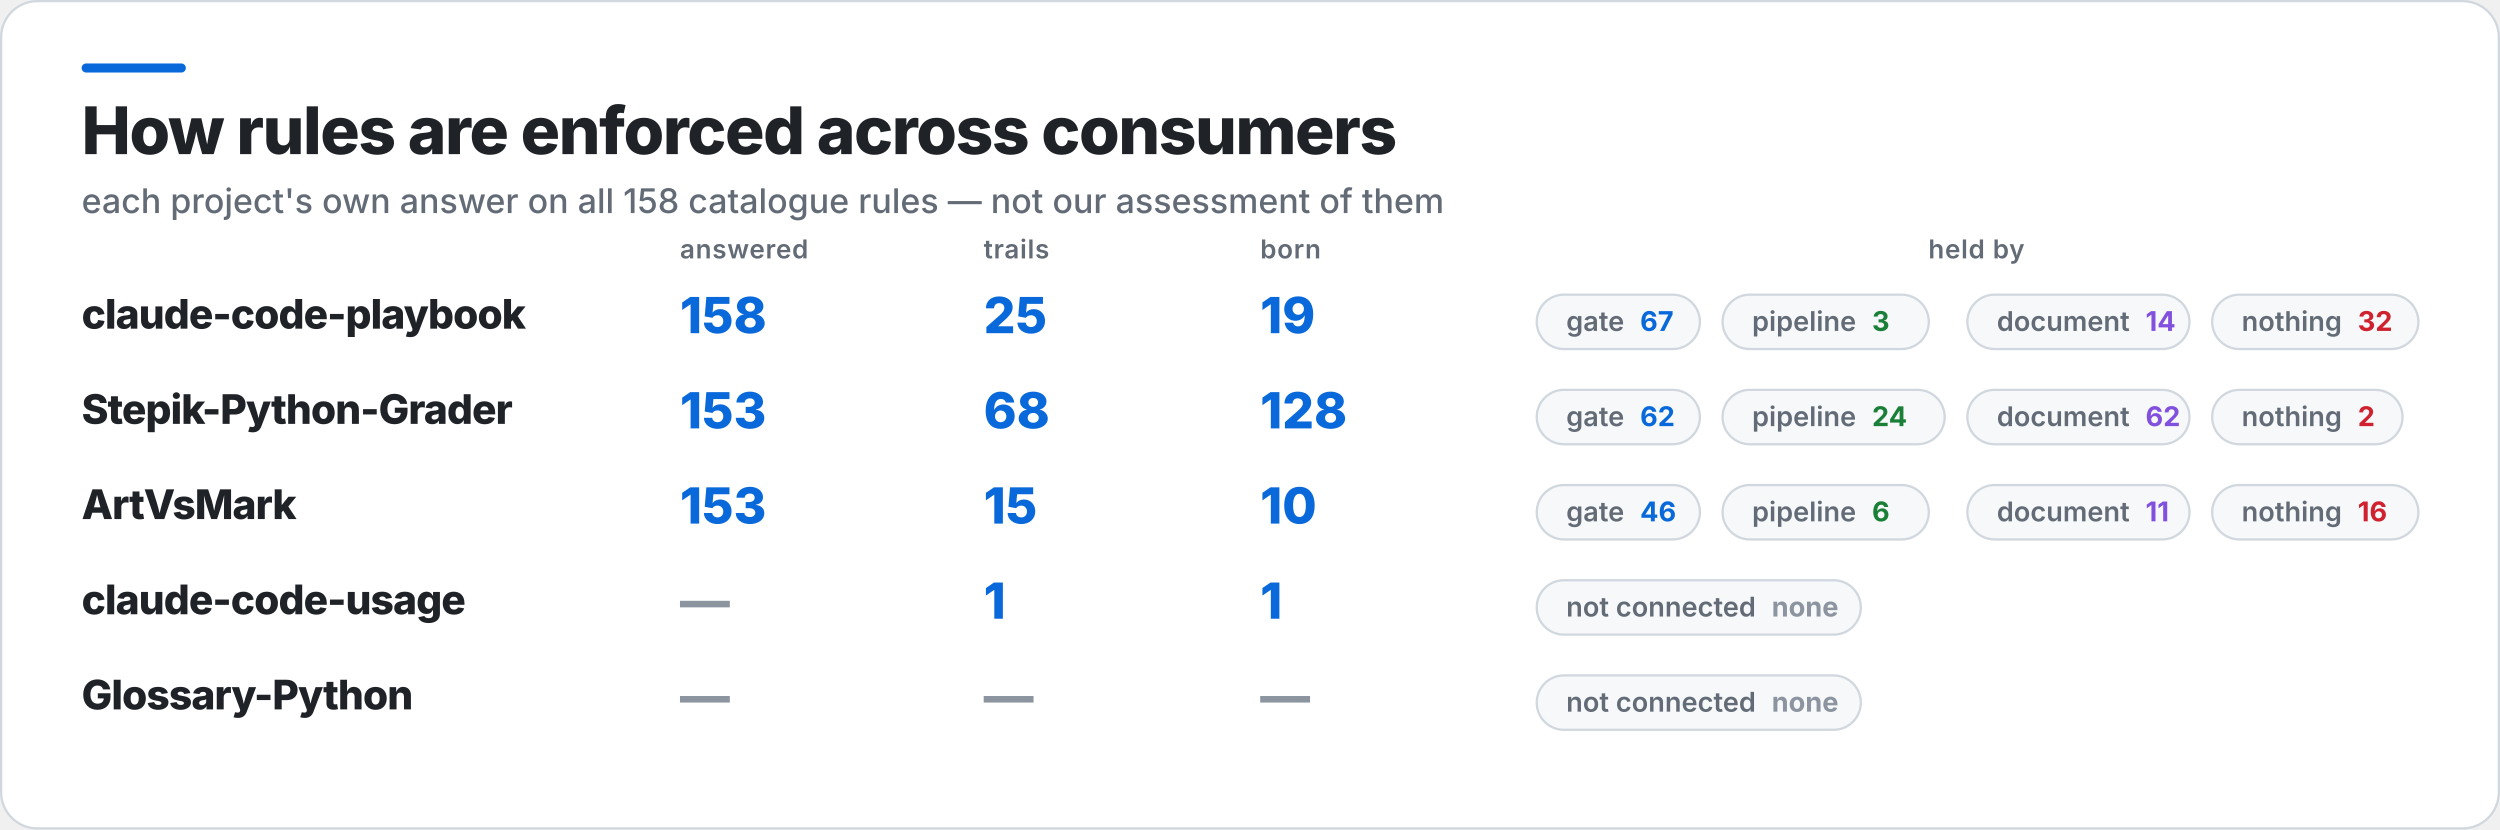
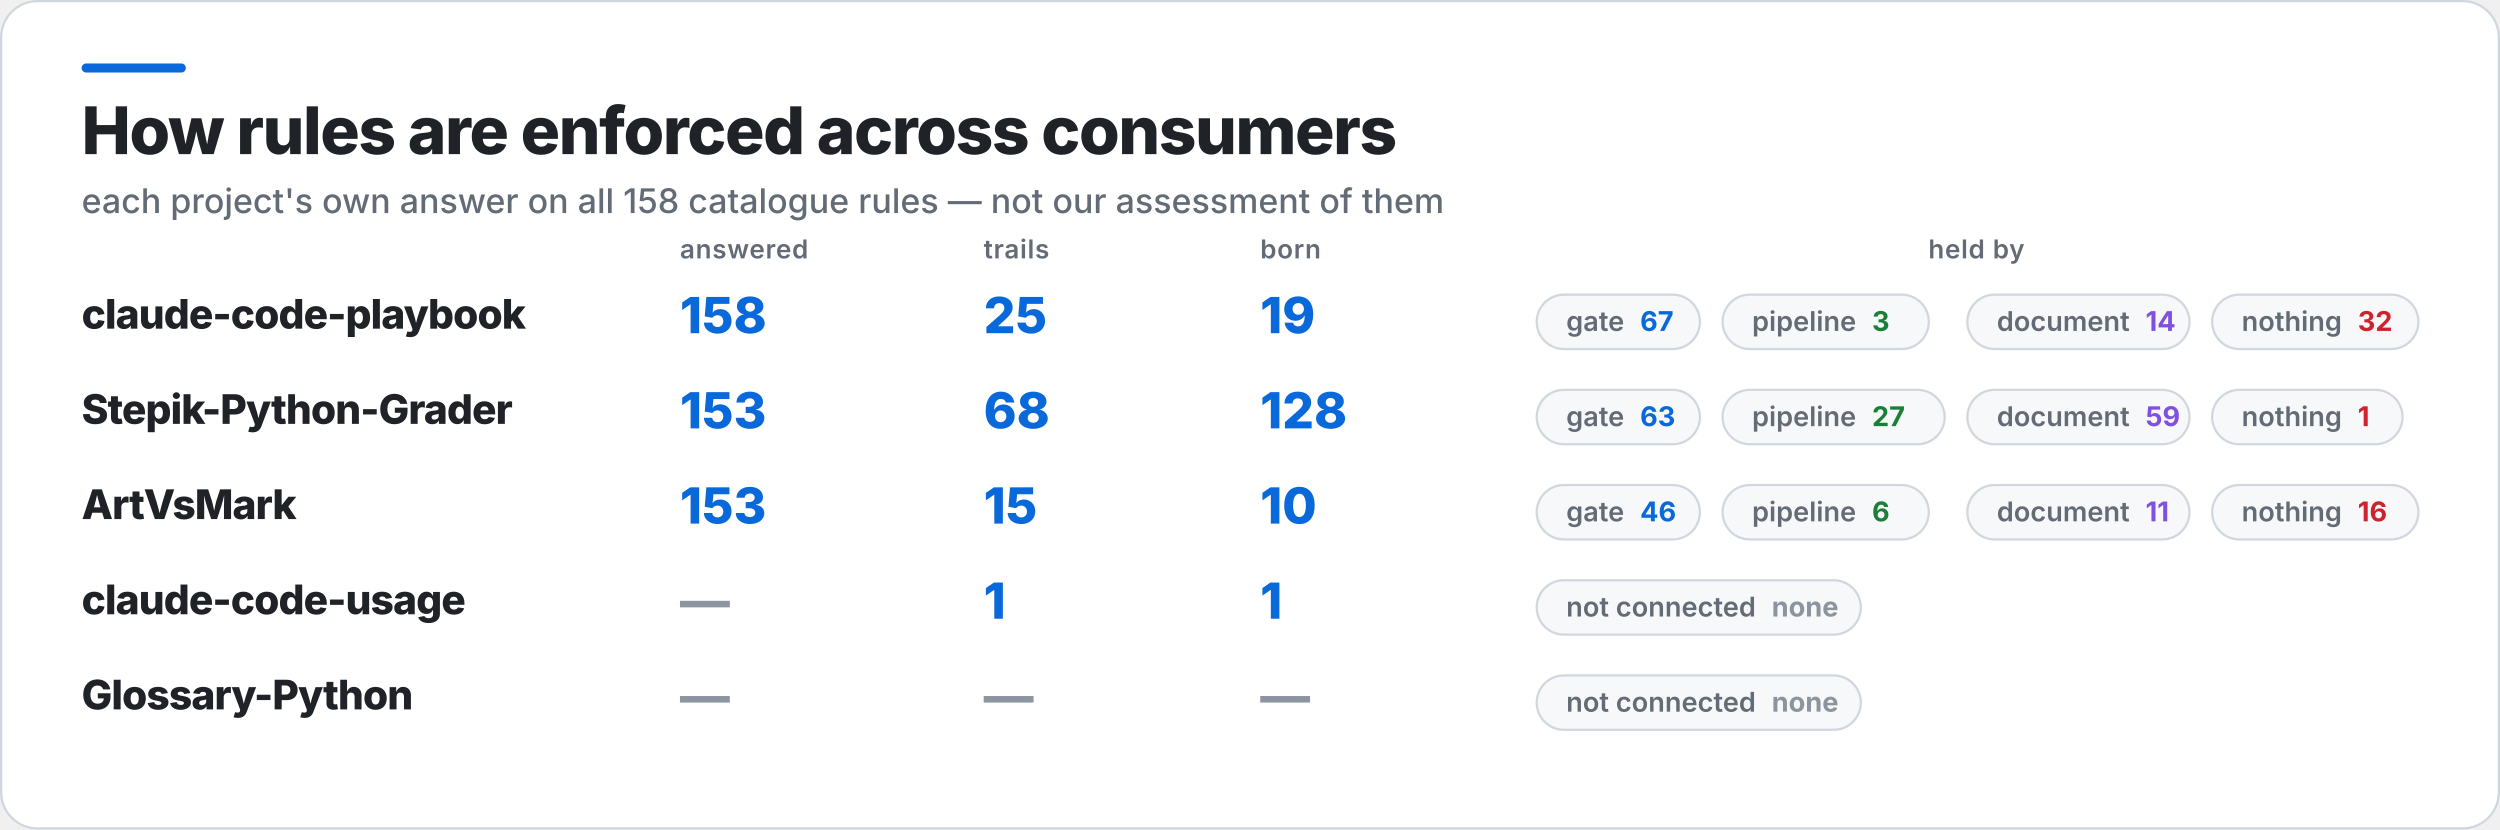
<svg xmlns="http://www.w3.org/2000/svg" width="1103" height="366" viewBox="0 0 1103 366" role="img" aria-label="How rules are enforced across consumers">
  <rect x="0.5" y="0.5" width="1102" height="365" rx="16" fill="#FFFFFF" stroke="#D0D7DE" />
  <rect x="36" y="28" width="46" height="4" rx="2" fill="#0969DA" />
  <text x="36" y="68" fill="#1F2328" font-family="Inter,Segoe UI,Helvetica,Arial,sans-serif" font-size="29" font-weight="800" letter-spacing="-0.6">How rules are enforced across consumers</text>
  <text x="36" y="94" fill="#636C76" font-family="Inter,Segoe UI,Helvetica,Arial,sans-serif" font-size="15" font-weight="500">each project's own answer on all 158 catalogue rules — not our assessment of them</text>
  <text x="300" y="114" fill="#636C76" font-family="Inter,Segoe UI,Helvetica,Arial,sans-serif" font-size="11.5" font-weight="600" letter-spacing="0.3">answered</text>
  <text x="434" y="114" fill="#636C76" font-family="Inter,Segoe UI,Helvetica,Arial,sans-serif" font-size="11.5" font-weight="600" letter-spacing="0.3">trails</text>
  <text x="556" y="114" fill="#636C76" font-family="Inter,Segoe UI,Helvetica,Arial,sans-serif" font-size="11.5" font-weight="600" letter-spacing="0.3">born</text>
  <text x="872" y="114" fill="#636C76" font-family="Inter,Segoe UI,Helvetica,Arial,sans-serif" font-size="11.5" font-weight="600" letter-spacing="0.3" text-anchor="middle">held by</text>
  <text x="36" y="145" fill="#1F2328" font-family="Inter,Segoe UI,Helvetica,Arial,sans-serif" font-size="18" font-weight="800" letter-spacing="-0.4">claude-code-playbook</text>
  <text x="300" y="147" fill="#0969DA" font-family="Inter,Segoe UI,Helvetica,Arial,sans-serif" font-size="22" font-weight="800">158</text>
  <text x="434" y="147" fill="#0969DA" font-family="Inter,Segoe UI,Helvetica,Arial,sans-serif" font-size="22" font-weight="800">25</text>
  <text x="556" y="147" fill="#0969DA" font-family="Inter,Segoe UI,Helvetica,Arial,sans-serif" font-size="22" font-weight="800">19</text>
  <rect x="678" y="130" width="72" height="24" rx="12" fill="#F6F8FA" stroke="#D0D7DE" />
  <text x="691" y="146" fill="#636C76" font-family="Inter,Segoe UI,Helvetica,Arial,sans-serif" font-size="12" font-weight="600">gate<tspan fill="#0969DA" font-weight="700" dx="7">67</tspan>
  </text>
  <rect x="760" y="130" width="91" height="24" rx="12" fill="#F6F8FA" stroke="#D0D7DE" />
  <text x="773" y="146" fill="#636C76" font-family="Inter,Segoe UI,Helvetica,Arial,sans-serif" font-size="12" font-weight="600">pipeline<tspan fill="#1A7F37" font-weight="700" dx="7">3</tspan>
  </text>
  <rect x="868" y="130" width="98" height="24" rx="12" fill="#F6F8FA" stroke="#D0D7DE" />
  <text x="881" y="146" fill="#636C76" font-family="Inter,Segoe UI,Helvetica,Arial,sans-serif" font-size="12" font-weight="600">document<tspan fill="#8250DF" font-weight="700" dx="7">14</tspan>
  </text>
  <rect x="976" y="130" width="91" height="24" rx="12" fill="#F6F8FA" stroke="#D0D7DE" />
  <text x="989" y="146" fill="#636C76" font-family="Inter,Segoe UI,Helvetica,Arial,sans-serif" font-size="12" font-weight="600">nothing<tspan fill="#CF222E" font-weight="700" dx="7">32</tspan>
  </text>
  <text x="36" y="187" fill="#1F2328" font-family="Inter,Segoe UI,Helvetica,Arial,sans-serif" font-size="18" font-weight="800" letter-spacing="-0.4">Stepik-Python-Grader</text>
  <text x="300" y="189" fill="#0969DA" font-family="Inter,Segoe UI,Helvetica,Arial,sans-serif" font-size="22" font-weight="800">153</text>
  <text x="434" y="189" fill="#0969DA" font-family="Inter,Segoe UI,Helvetica,Arial,sans-serif" font-size="22" font-weight="800">68</text>
  <text x="556" y="189" fill="#0969DA" font-family="Inter,Segoe UI,Helvetica,Arial,sans-serif" font-size="22" font-weight="800">128</text>
  <rect x="678" y="172" width="72" height="24" rx="12" fill="#F6F8FA" stroke="#D0D7DE" />
-   <text x="691" y="188" fill="#636C76" font-family="Inter,Segoe UI,Helvetica,Arial,sans-serif" font-size="12" font-weight="600">gate<tspan fill="#0969DA" font-weight="700" dx="7">62</tspan>
+   <text x="691" y="188" fill="#636C76" font-family="Inter,Segoe UI,Helvetica,Arial,sans-serif" font-size="12" font-weight="600">gate<tspan fill="#0969DA" font-weight="700" dx="7">63</tspan>
  </text>
  <rect x="760" y="172" width="98" height="24" rx="12" fill="#F6F8FA" stroke="#D0D7DE" />
-   <text x="773" y="188" fill="#636C76" font-family="Inter,Segoe UI,Helvetica,Arial,sans-serif" font-size="12" font-weight="600">pipeline<tspan fill="#1A7F37" font-weight="700" dx="7">24</tspan>
+   <text x="773" y="188" fill="#636C76" font-family="Inter,Segoe UI,Helvetica,Arial,sans-serif" font-size="12" font-weight="600">pipeline<tspan fill="#1A7F37" font-weight="700" dx="7">27</tspan>
  </text>
  <rect x="868" y="172" width="98" height="24" rx="12" fill="#F6F8FA" stroke="#D0D7DE" />
-   <text x="881" y="188" fill="#636C76" font-family="Inter,Segoe UI,Helvetica,Arial,sans-serif" font-size="12" font-weight="600">document<tspan fill="#8250DF" font-weight="700" dx="7">62</tspan>
+   <text x="881" y="188" fill="#636C76" font-family="Inter,Segoe UI,Helvetica,Arial,sans-serif" font-size="12" font-weight="600">document<tspan fill="#8250DF" font-weight="700" dx="7">59</tspan>
  </text>
  <rect x="976" y="172" width="84" height="24" rx="12" fill="#F6F8FA" stroke="#D0D7DE" />
-   <text x="989" y="188" fill="#636C76" font-family="Inter,Segoe UI,Helvetica,Arial,sans-serif" font-size="12" font-weight="600">nothing<tspan fill="#CF222E" font-weight="700" dx="7">2</tspan>
+   <text x="989" y="188" fill="#636C76" font-family="Inter,Segoe UI,Helvetica,Arial,sans-serif" font-size="12" font-weight="600">nothing<tspan fill="#CF222E" font-weight="700" dx="7">1</tspan>
  </text>
  <text x="36" y="229" fill="#1F2328" font-family="Inter,Segoe UI,Helvetica,Arial,sans-serif" font-size="18" font-weight="800" letter-spacing="-0.4">ArtVsMark</text>
  <text x="300" y="231" fill="#0969DA" font-family="Inter,Segoe UI,Helvetica,Arial,sans-serif" font-size="22" font-weight="800">153</text>
  <text x="434" y="231" fill="#0969DA" font-family="Inter,Segoe UI,Helvetica,Arial,sans-serif" font-size="22" font-weight="800">15</text>
  <text x="556" y="231" fill="#0969DA" font-family="Inter,Segoe UI,Helvetica,Arial,sans-serif" font-size="22" font-weight="800">10</text>
  <rect x="678" y="214" width="72" height="24" rx="12" fill="#F6F8FA" stroke="#D0D7DE" />
  <text x="691" y="230" fill="#636C76" font-family="Inter,Segoe UI,Helvetica,Arial,sans-serif" font-size="12" font-weight="600">gate<tspan fill="#0969DA" font-weight="700" dx="7">46</tspan>
  </text>
  <rect x="760" y="214" width="91" height="24" rx="12" fill="#F6F8FA" stroke="#D0D7DE" />
  <text x="773" y="230" fill="#636C76" font-family="Inter,Segoe UI,Helvetica,Arial,sans-serif" font-size="12" font-weight="600">pipeline<tspan fill="#1A7F37" font-weight="700" dx="7">6</tspan>
  </text>
  <rect x="868" y="214" width="98" height="24" rx="12" fill="#F6F8FA" stroke="#D0D7DE" />
  <text x="881" y="230" fill="#636C76" font-family="Inter,Segoe UI,Helvetica,Arial,sans-serif" font-size="12" font-weight="600">document<tspan fill="#8250DF" font-weight="700" dx="7">11</tspan>
  </text>
  <rect x="976" y="214" width="91" height="24" rx="12" fill="#F6F8FA" stroke="#D0D7DE" />
  <text x="989" y="230" fill="#636C76" font-family="Inter,Segoe UI,Helvetica,Arial,sans-serif" font-size="12" font-weight="600">nothing<tspan fill="#CF222E" font-weight="700" dx="7">16</tspan>
  </text>
  <text x="36" y="271" fill="#1F2328" font-family="Inter,Segoe UI,Helvetica,Arial,sans-serif" font-size="18" font-weight="800" letter-spacing="-0.4">claude-code-usage</text>
  <text x="300" y="273" fill="#8C959F" font-family="Inter,Segoe UI,Helvetica,Arial,sans-serif" font-size="22" font-weight="800">—</text>
  <text x="434" y="273" fill="#0969DA" font-family="Inter,Segoe UI,Helvetica,Arial,sans-serif" font-size="22" font-weight="800">1</text>
  <text x="556" y="273" fill="#0969DA" font-family="Inter,Segoe UI,Helvetica,Arial,sans-serif" font-size="22" font-weight="800">1</text>
  <rect x="678" y="256" width="143" height="24" rx="12" fill="#F6F8FA" stroke="#D0D7DE" />
  <text x="691" y="272" fill="#636C76" font-family="Inter,Segoe UI,Helvetica,Arial,sans-serif" font-size="12" font-weight="600">not connected<tspan fill="#8C959F" font-weight="700" dx="7">none</tspan>
  </text>
  <text x="36" y="313" fill="#1F2328" font-family="Inter,Segoe UI,Helvetica,Arial,sans-serif" font-size="18" font-weight="800" letter-spacing="-0.4">Glossary-Python</text>
  <text x="300" y="315" fill="#8C959F" font-family="Inter,Segoe UI,Helvetica,Arial,sans-serif" font-size="22" font-weight="800">—</text>
  <text x="434" y="315" fill="#8C959F" font-family="Inter,Segoe UI,Helvetica,Arial,sans-serif" font-size="22" font-weight="800">—</text>
  <text x="556" y="315" fill="#8C959F" font-family="Inter,Segoe UI,Helvetica,Arial,sans-serif" font-size="22" font-weight="800">—</text>
  <rect x="678" y="298" width="143" height="24" rx="12" fill="#F6F8FA" stroke="#D0D7DE" />
  <text x="691" y="314" fill="#636C76" font-family="Inter,Segoe UI,Helvetica,Arial,sans-serif" font-size="12" font-weight="600">not connected<tspan fill="#8C959F" font-weight="700" dx="7">none</tspan>
  </text>
</svg>
